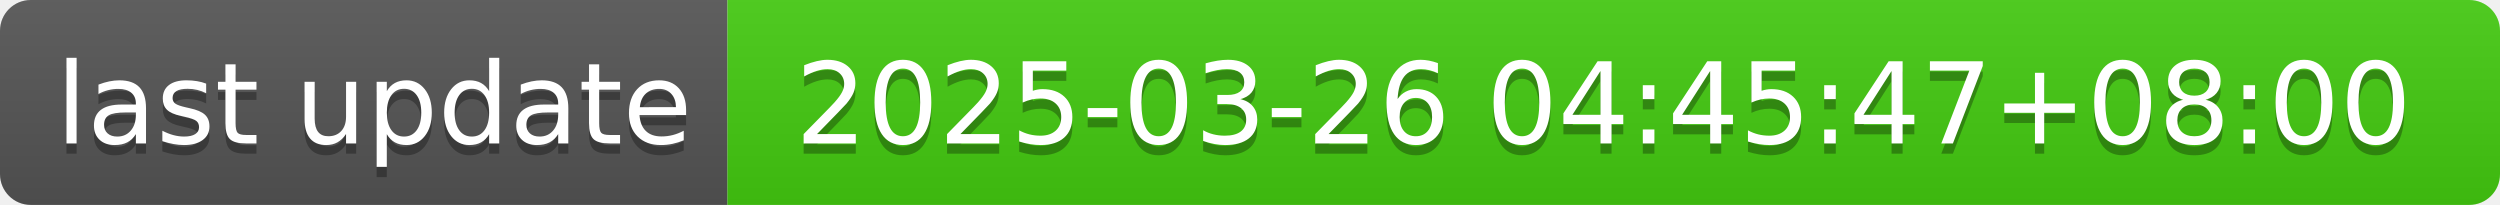
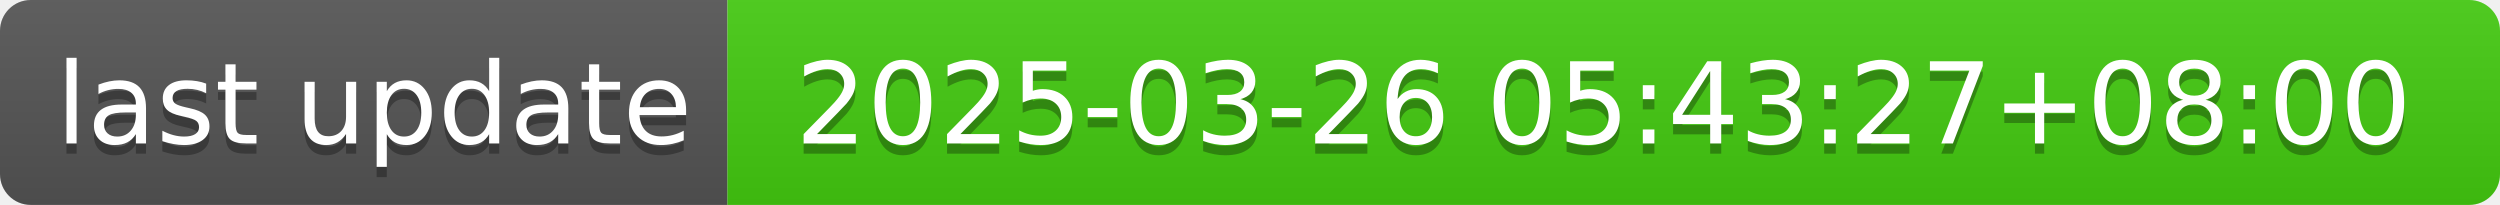
- <svg xmlns="http://www.w3.org/2000/svg" width="244" height="20" role="img" aria-label="last update: 2025-03-26 04:45:47+08:00">
+ <svg xmlns="http://www.w3.org/2000/svg" width="244" height="20" role="img" aria-label="last update: 2025-03-26 05:43:27+08:00">
  <linearGradient id="s" x2="0" y2="100%">
    <stop offset="0" stop-color="#bbb" stop-opacity=".1" />
    <stop offset="1" stop-opacity=".1" />
  </linearGradient>
  <clipPath id="r">
    <rect width="244" height="20" rx="3" fill="#fff" />
  </clipPath>
  <g clip-path="url(#r)">
    <rect width="71" height="20" fill="#555" />
    <rect x="71" width="173" height="20" fill="#4c1" />
    <rect width="244" height="20" fill="url(#s)" />
  </g>
  <g fill="#fff" text-anchor="middle" font-family="Verdana,Geneva,DejaVu Sans,sans-serif" text-rendering="geometricPrecision" font-size="110">
    <text aria-hidden="true" x="365" y="150" fill="#010101" fill-opacity=".3" transform="scale(.1)" textLength="610">last update</text>
    <text x="365" y="140" transform="scale(.1)" fill="#fff" textLength="610">last update</text>
-     <text aria-hidden="true" x="1565" y="150" fill="#010101" fill-opacity=".3" transform="scale(.1)" textLength="1630">2025-03-26 04:45:47+08:00</text>
-     <text x="1565" y="140" transform="scale(.1)" fill="#fff" textLength="1630">2025-03-26 04:45:47+08:00</text>
+     <text aria-hidden="true" x="1565" y="150" fill="#010101" fill-opacity=".3" transform="scale(.1)" textLength="1630">2025-03-26 05:43:27+08:00</text>
+     <text x="1565" y="140" transform="scale(.1)" fill="#fff" textLength="1630">2025-03-26 05:43:27+08:00</text>
  </g>
</svg>
